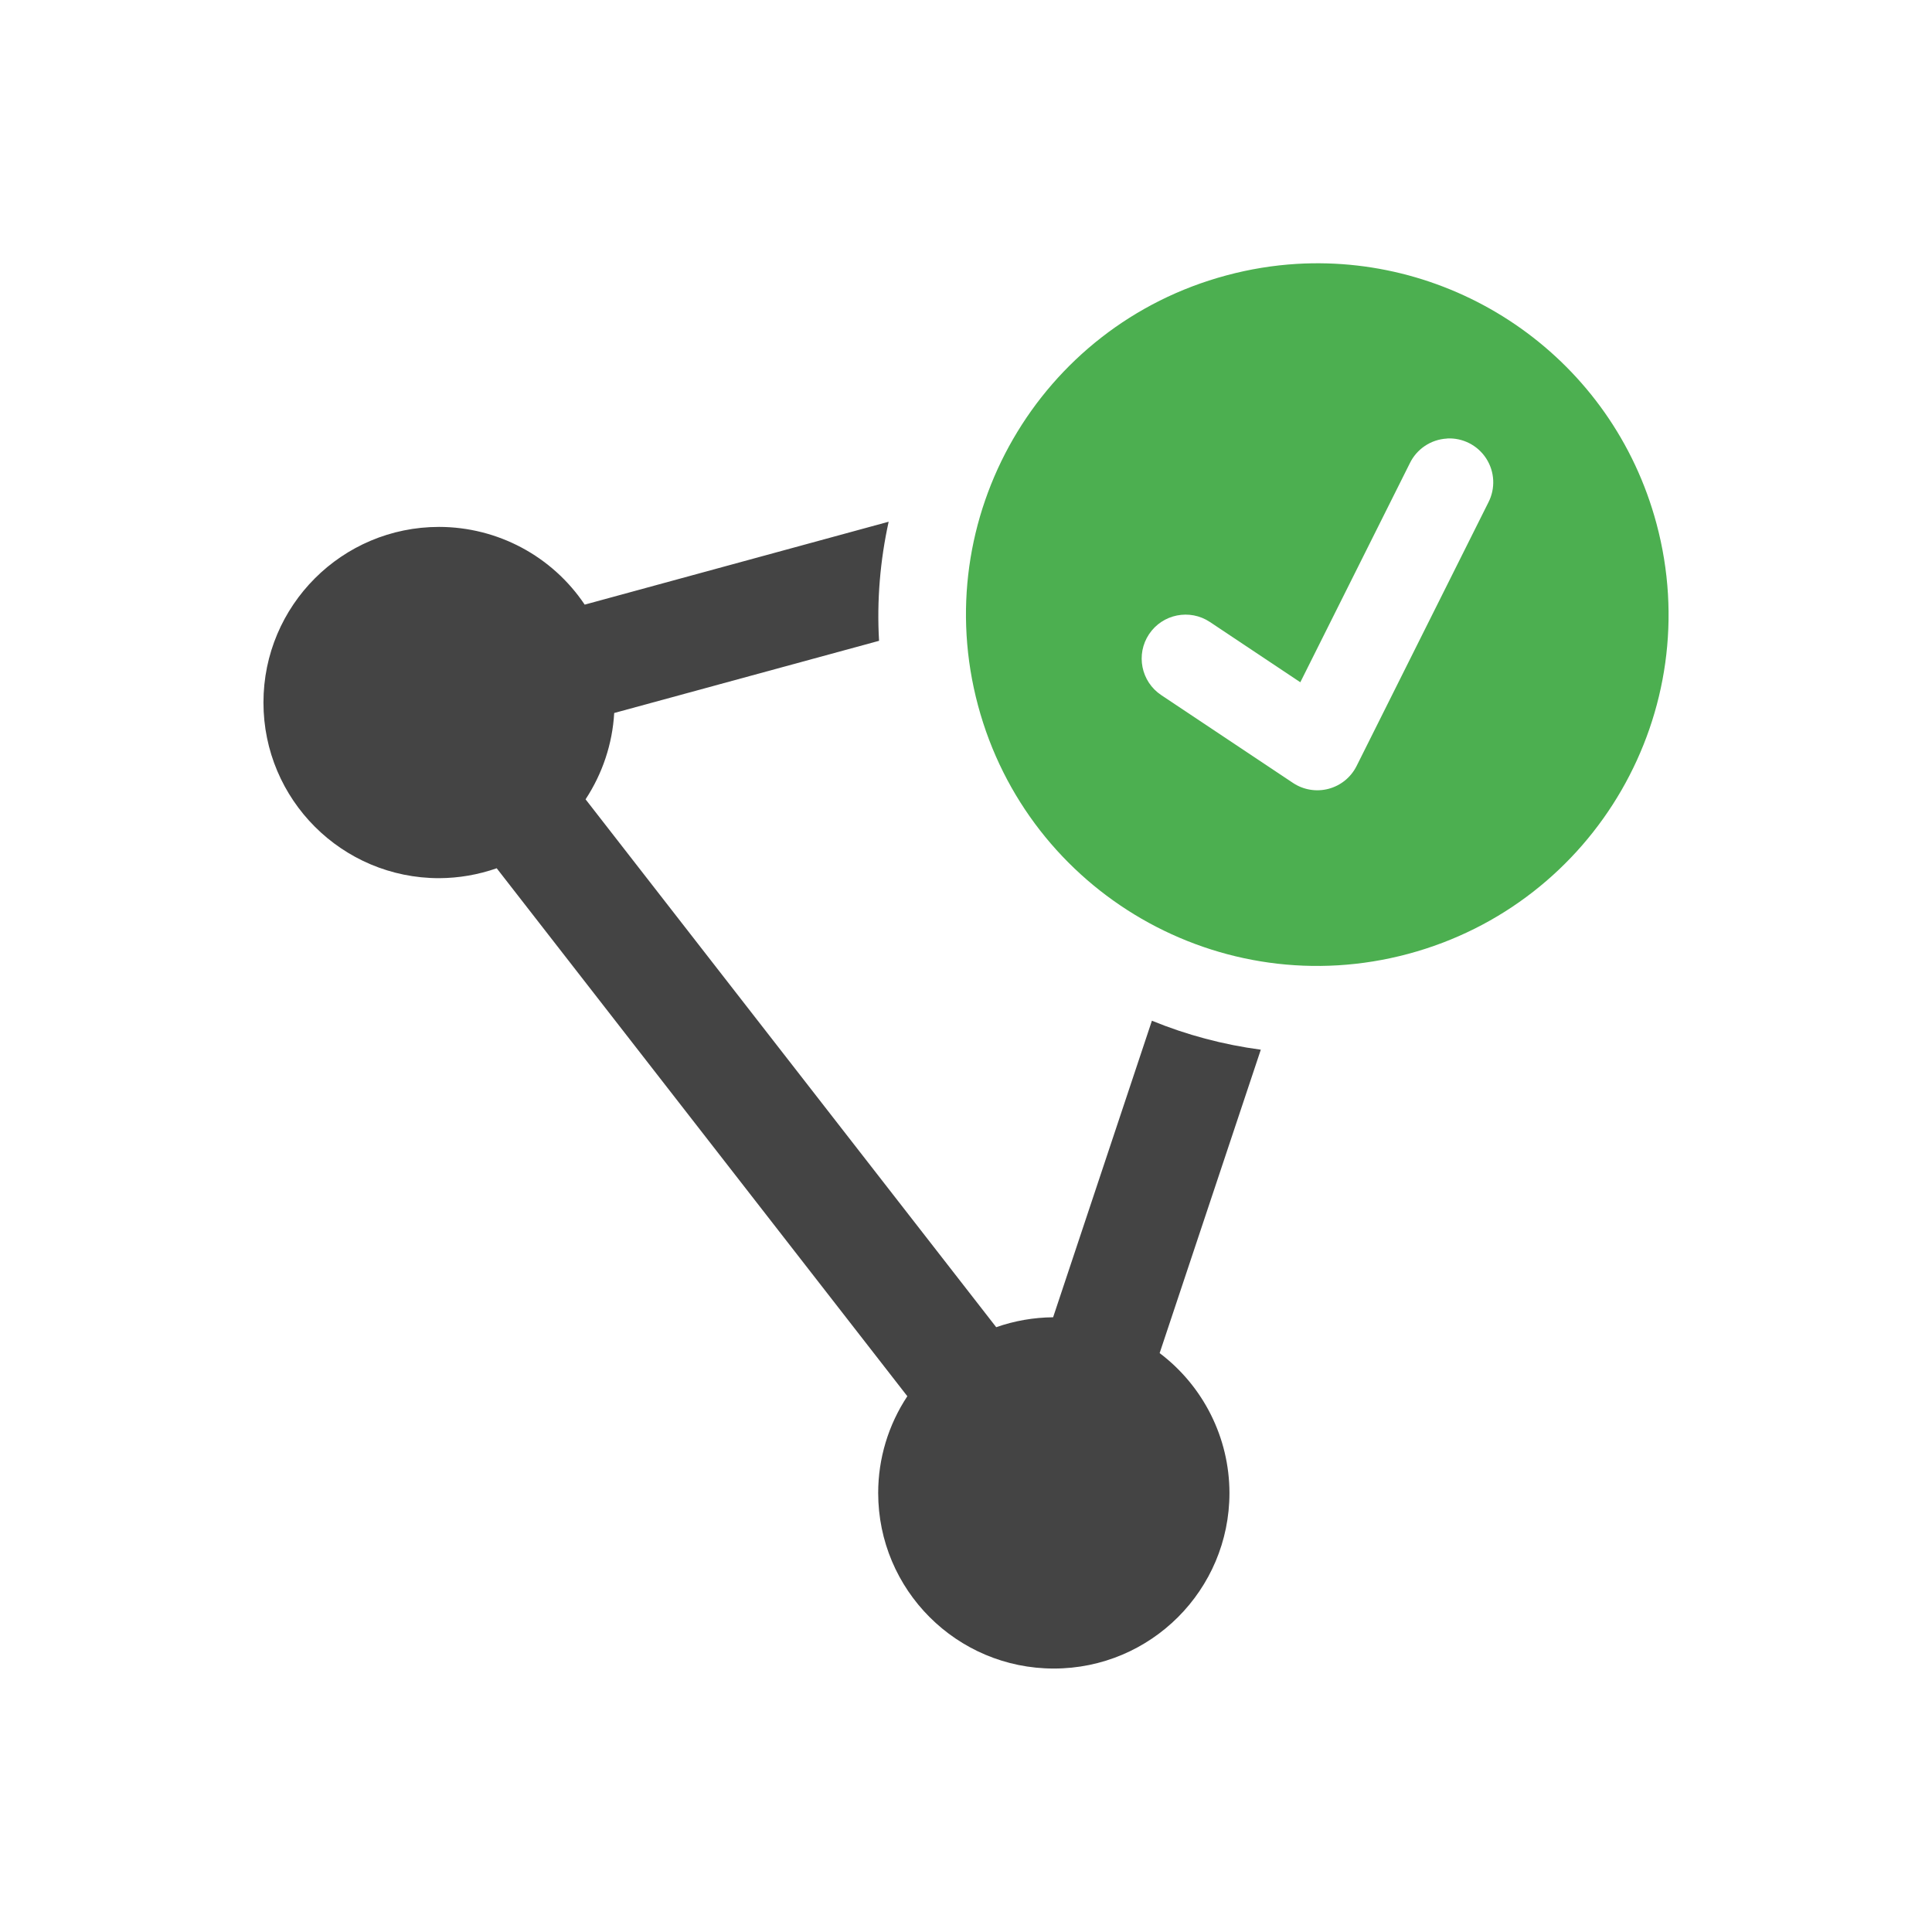
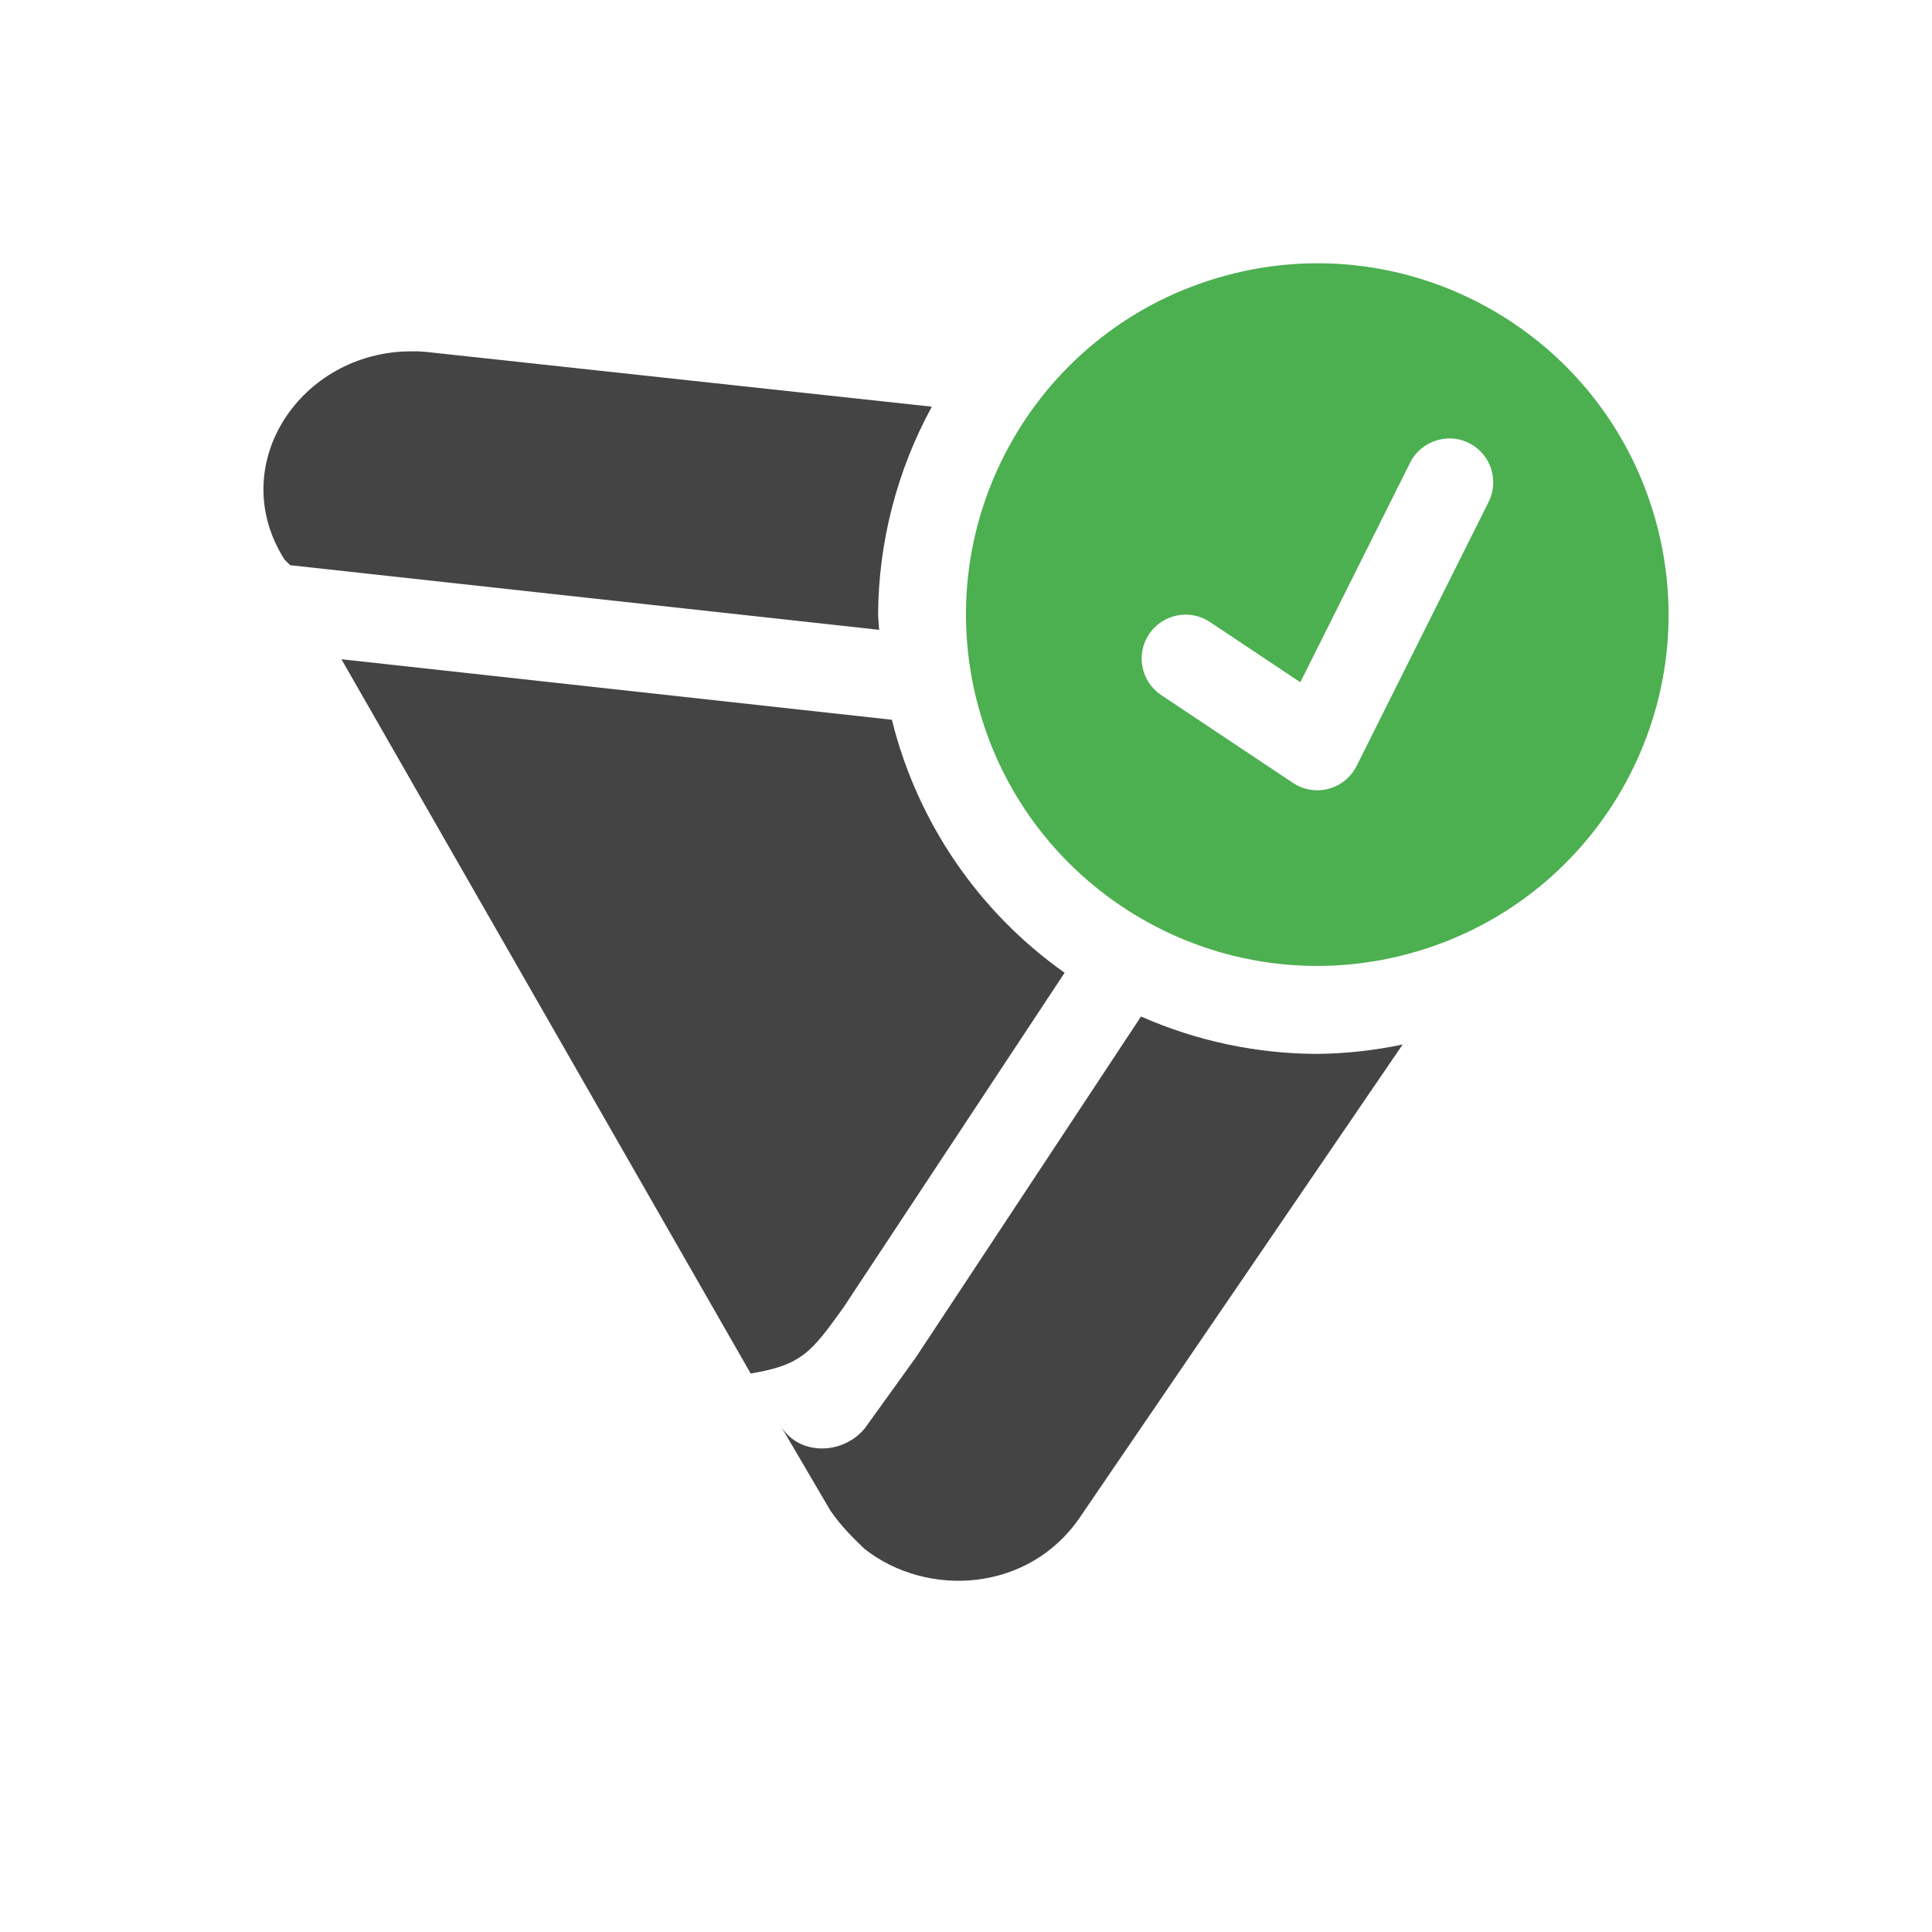
<svg xmlns="http://www.w3.org/2000/svg" width="22" height="22" version="1.1">
  <defs>
    <style id="current-color-scheme" type="text/css">
   .ColorScheme-Text { color:#444444; } .ColorScheme-Highlight { color:#4285f4; } .ColorScheme-NeutralText { color:#ff9800; } .ColorScheme-PositiveText { color:#4caf50; } .ColorScheme-NegativeText { color:#f44336; }
  </style>
  </defs>
-   <path style="fill:currentColor" class="ColorScheme-Text" d="M 10.119,5.941 6.658,6.885 C 6.287,6.332 5.666,6.001 5,6 3.895,6 3,6.895 3,8 3,9.105 3.895,10 5,10 5.224,9.999 5.445,9.961 5.656,9.887 l 4.676,6.012 C 10.116,16.225 10,16.608 10,17 c 0,1.105 0.895,2 2,2 1.105,0 2,-0.895 2,-2 -0.001,-0.626 -0.296,-1.215 -0.795,-1.592 l 1.152,-3.455 C 13.929,11.896 13.512,11.785 13.117,11.623 L 11.992,15 c -0.221,0.002 -0.44,0.04 -0.648,0.113 L 6.668,9.102 C 6.861,8.808 6.974,8.47 6.994,8.119 L 10.01,7.297 c -0.027,-0.461 0.013,-0.916 0.109,-1.355 z" />
-   <path style="fill:currentColor" class="ColorScheme-PositiveText" d="m 14.766,3.005 c -0.265,0.016 -0.534,0.059 -0.801,0.131 -2.134,0.572 -3.4,2.765 -2.828,4.898 0.572,2.134 2.765,3.4 4.898,2.828 2.134,-0.572 3.4,-2.765 2.828,-4.898 -0.5,-1.867 -2.24,-3.07 -4.098,-2.959 z m 1.711,1.988 a 0.5,0.5 0 0 1 0.471,0.729 l -1.5,3 a 0.5,0.5 0 0 1 -0.725,0.193 l -1.5,-1 a 0.5,0.5 0 1 1 0.555,-0.832 l 1.029,0.686 1.246,-2.492 a 0.5,0.5 0 0 1 0.424,-0.283 z" />
+   <path style="fill:currentColor" class="ColorScheme-PositiveText" d="m 14.766,3.005 c -0.265,0.016 -0.534,0.059 -0.801,0.131 -2.134,0.572 -3.4,2.765 -2.828,4.898 0.572,2.134 2.765,3.4 4.898,2.828 2.134,-0.572 3.4,-2.765 2.828,-4.898 C 18.364,4.097 16.623,2.894 14.766,3.005 Z m 1.711,1.988 a 0.5,0.5 0 0 1 0.471,0.729 l -1.5,3 a 0.5,0.5 0 0 1 -0.725,0.193 l -1.5,-1 a 0.5,0.5 0 1 1 0.555,-0.832 l 1.029,0.686 1.246,-2.492 a 0.5,0.5 0 0 1 0.424,-0.283 z" />
+   <path style="fill:currentColor" class="ColorScheme-Text" d="M 4.732,4.001 C 4.69,4 4.65,4.001 4.609,4.002 3.384,4.054 2.572,5.321 3.24,6.372 l 0.064,0.064 6.707,0.736 A 5,5 0 0 1 9.999,7.001 5,5 0 0 1 10.611,4.631 L 4.859,4.008 c -0.043,-0.004 -0.085,-0.007 -0.127,-0.008 z m -0.844,3.506 4.66,8.133 C 9.132,15.545 9.241,15.394 9.603,14.891 l 2.52,-3.814 A 5,5 0 0 1 10.156,8.196 Z M 12.993,11.575 10.427,15.46 9.845,16.268 c -0.259,0.311 -0.778,0.311 -0.973,-0.062 l 0.584,0.996 c 0.13,0.187 0.259,0.311 0.389,0.436 0.712,0.56 1.878,0.498 2.461,-0.373 l 3.666,-5.371 a 5,5 0 0 1 -0.973,0.107 5,5 0 0 1 -2.006,-0.426 z" />
</svg>
